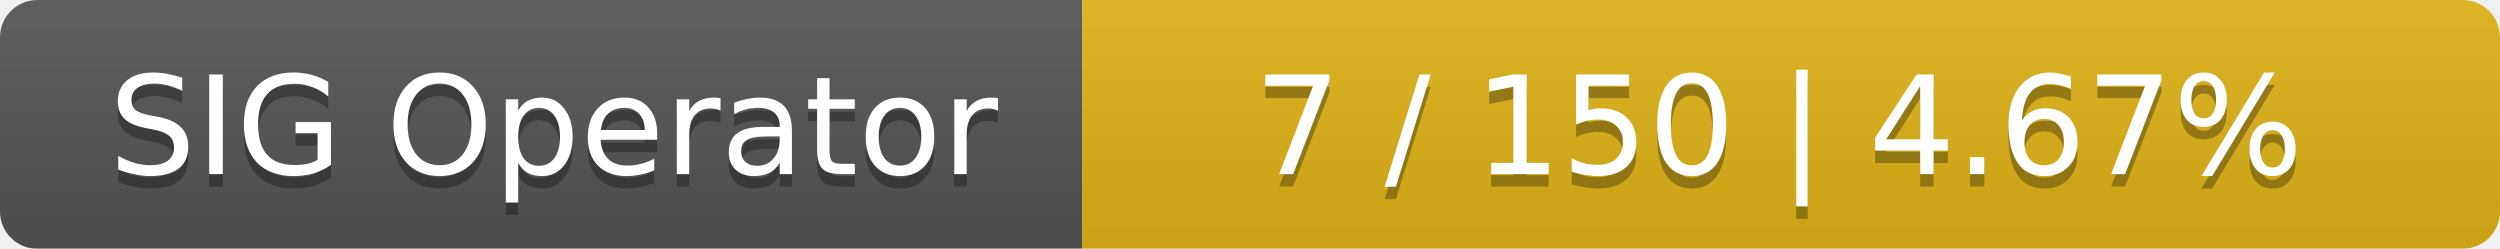
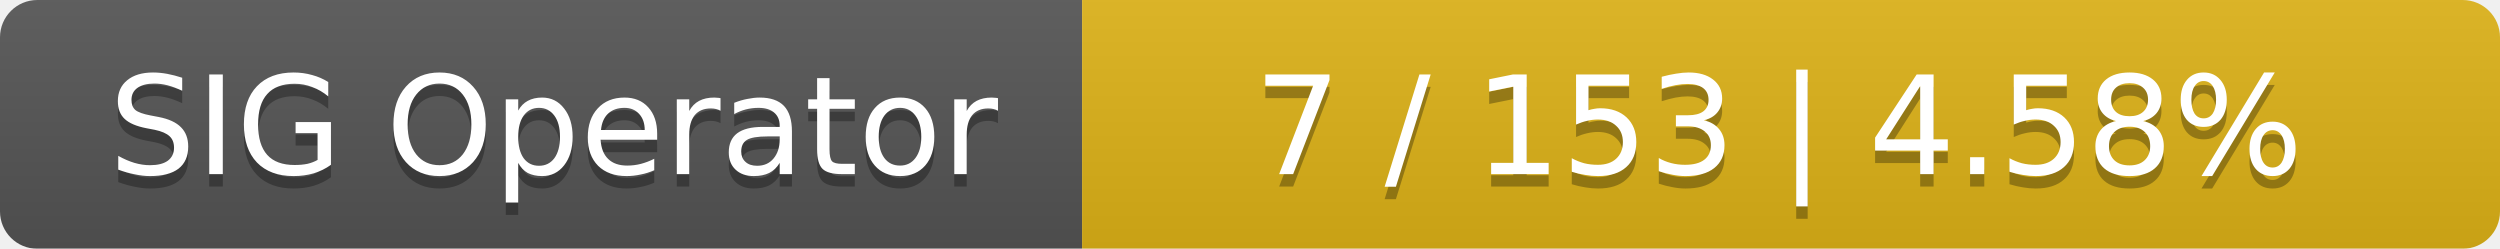
<svg xmlns="http://www.w3.org/2000/svg" width="201" height="20">
  <linearGradient id="smooth" x2="0" y2="100%">
    <stop offset="0" stop-color="#bbb" stop-opacity=".1" />
    <stop offset="1" stop-opacity=".1" />
  </linearGradient>
  <mask id="round">
    <rect width="201" height="20" rx="3" fill="#fff" />
  </mask>
  <g mask="url(#round)">
    <rect width="87" height="20" fill="#555" />
    <rect x="87" width="114" height="20" fill="#dfb317" />
    <rect width="201" height="20" fill="url(#smooth)" />
  </g>
  <g fill="#fff" text-anchor="middle" font-family="DejaVu Sans,Verdana,Geneva,sans-serif" font-size="11">
    <text x="44.5" y="15" fill="#010101" fill-opacity=".3">SIG Operator</text>
    <text x="44.5" y="14">SIG Operator</text>
-     <text x="143" y="15" fill="#010101" fill-opacity=".3">7 / 150    |    4.67%</text>
-     <text x="143" y="14">7 / 150    |    4.67%</text>
+     <text x="143" y="15" fill="#010101" fill-opacity=".3">7 / 153    |    4.58%</text>
+     <text x="143" y="14">7 / 153    |    4.58%</text>
  </g>
</svg>
